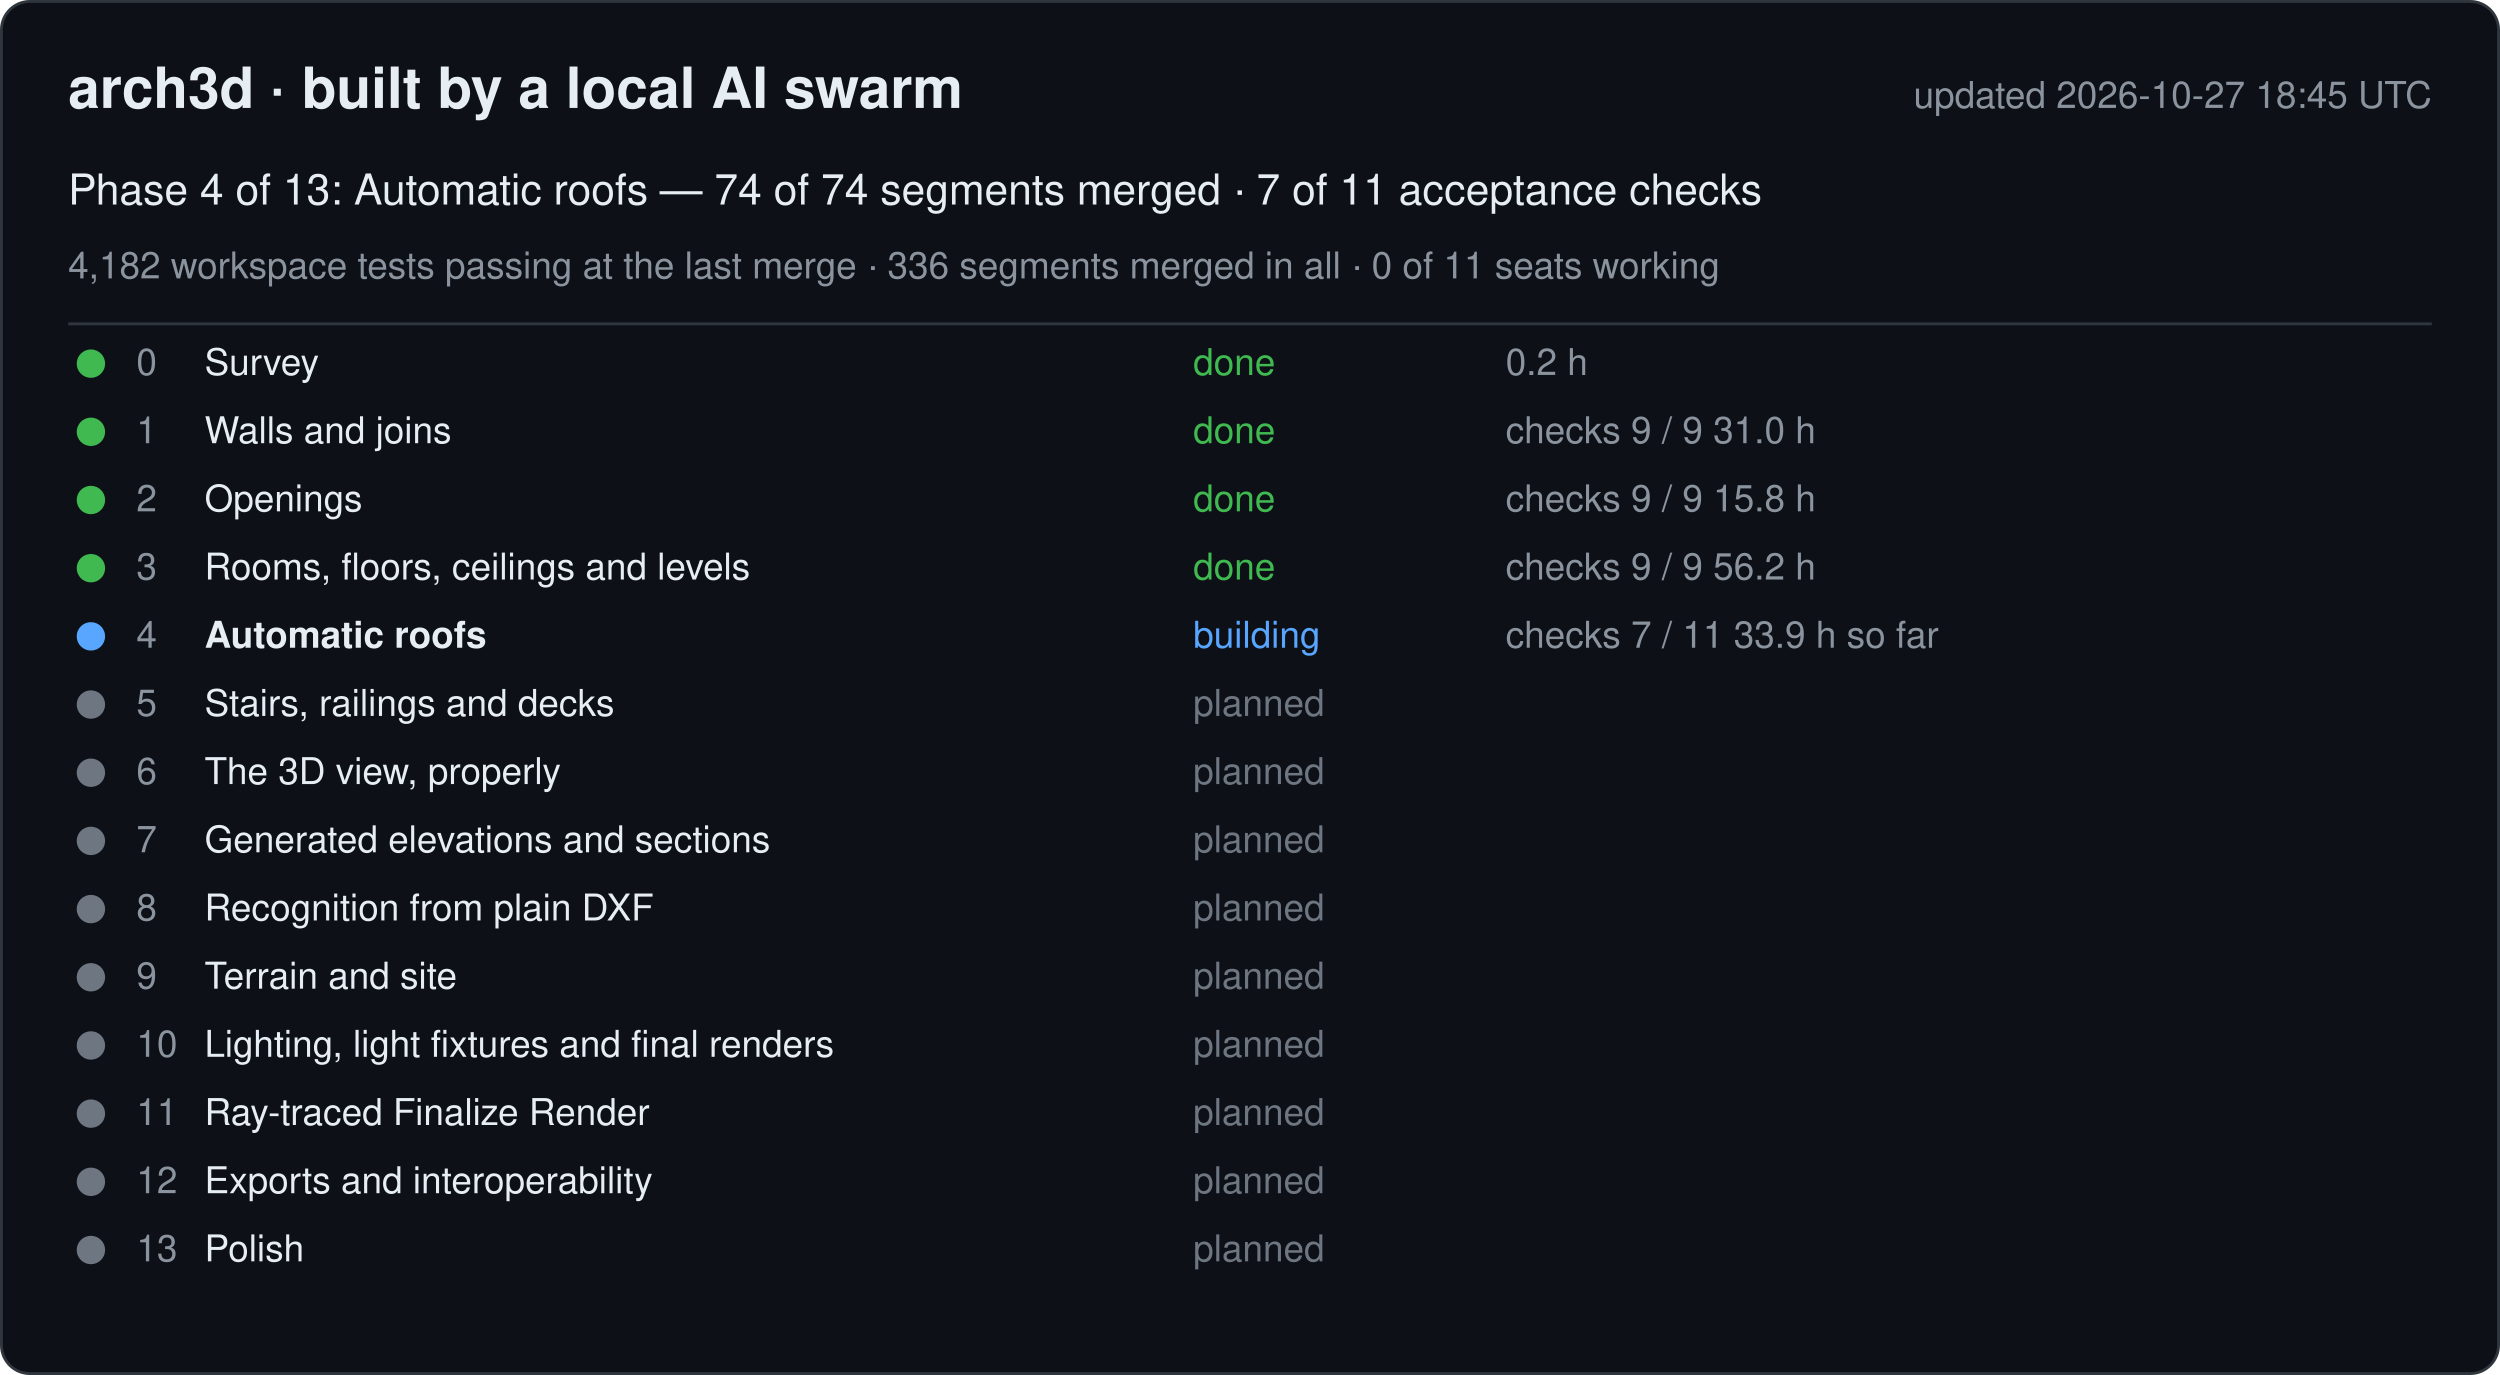
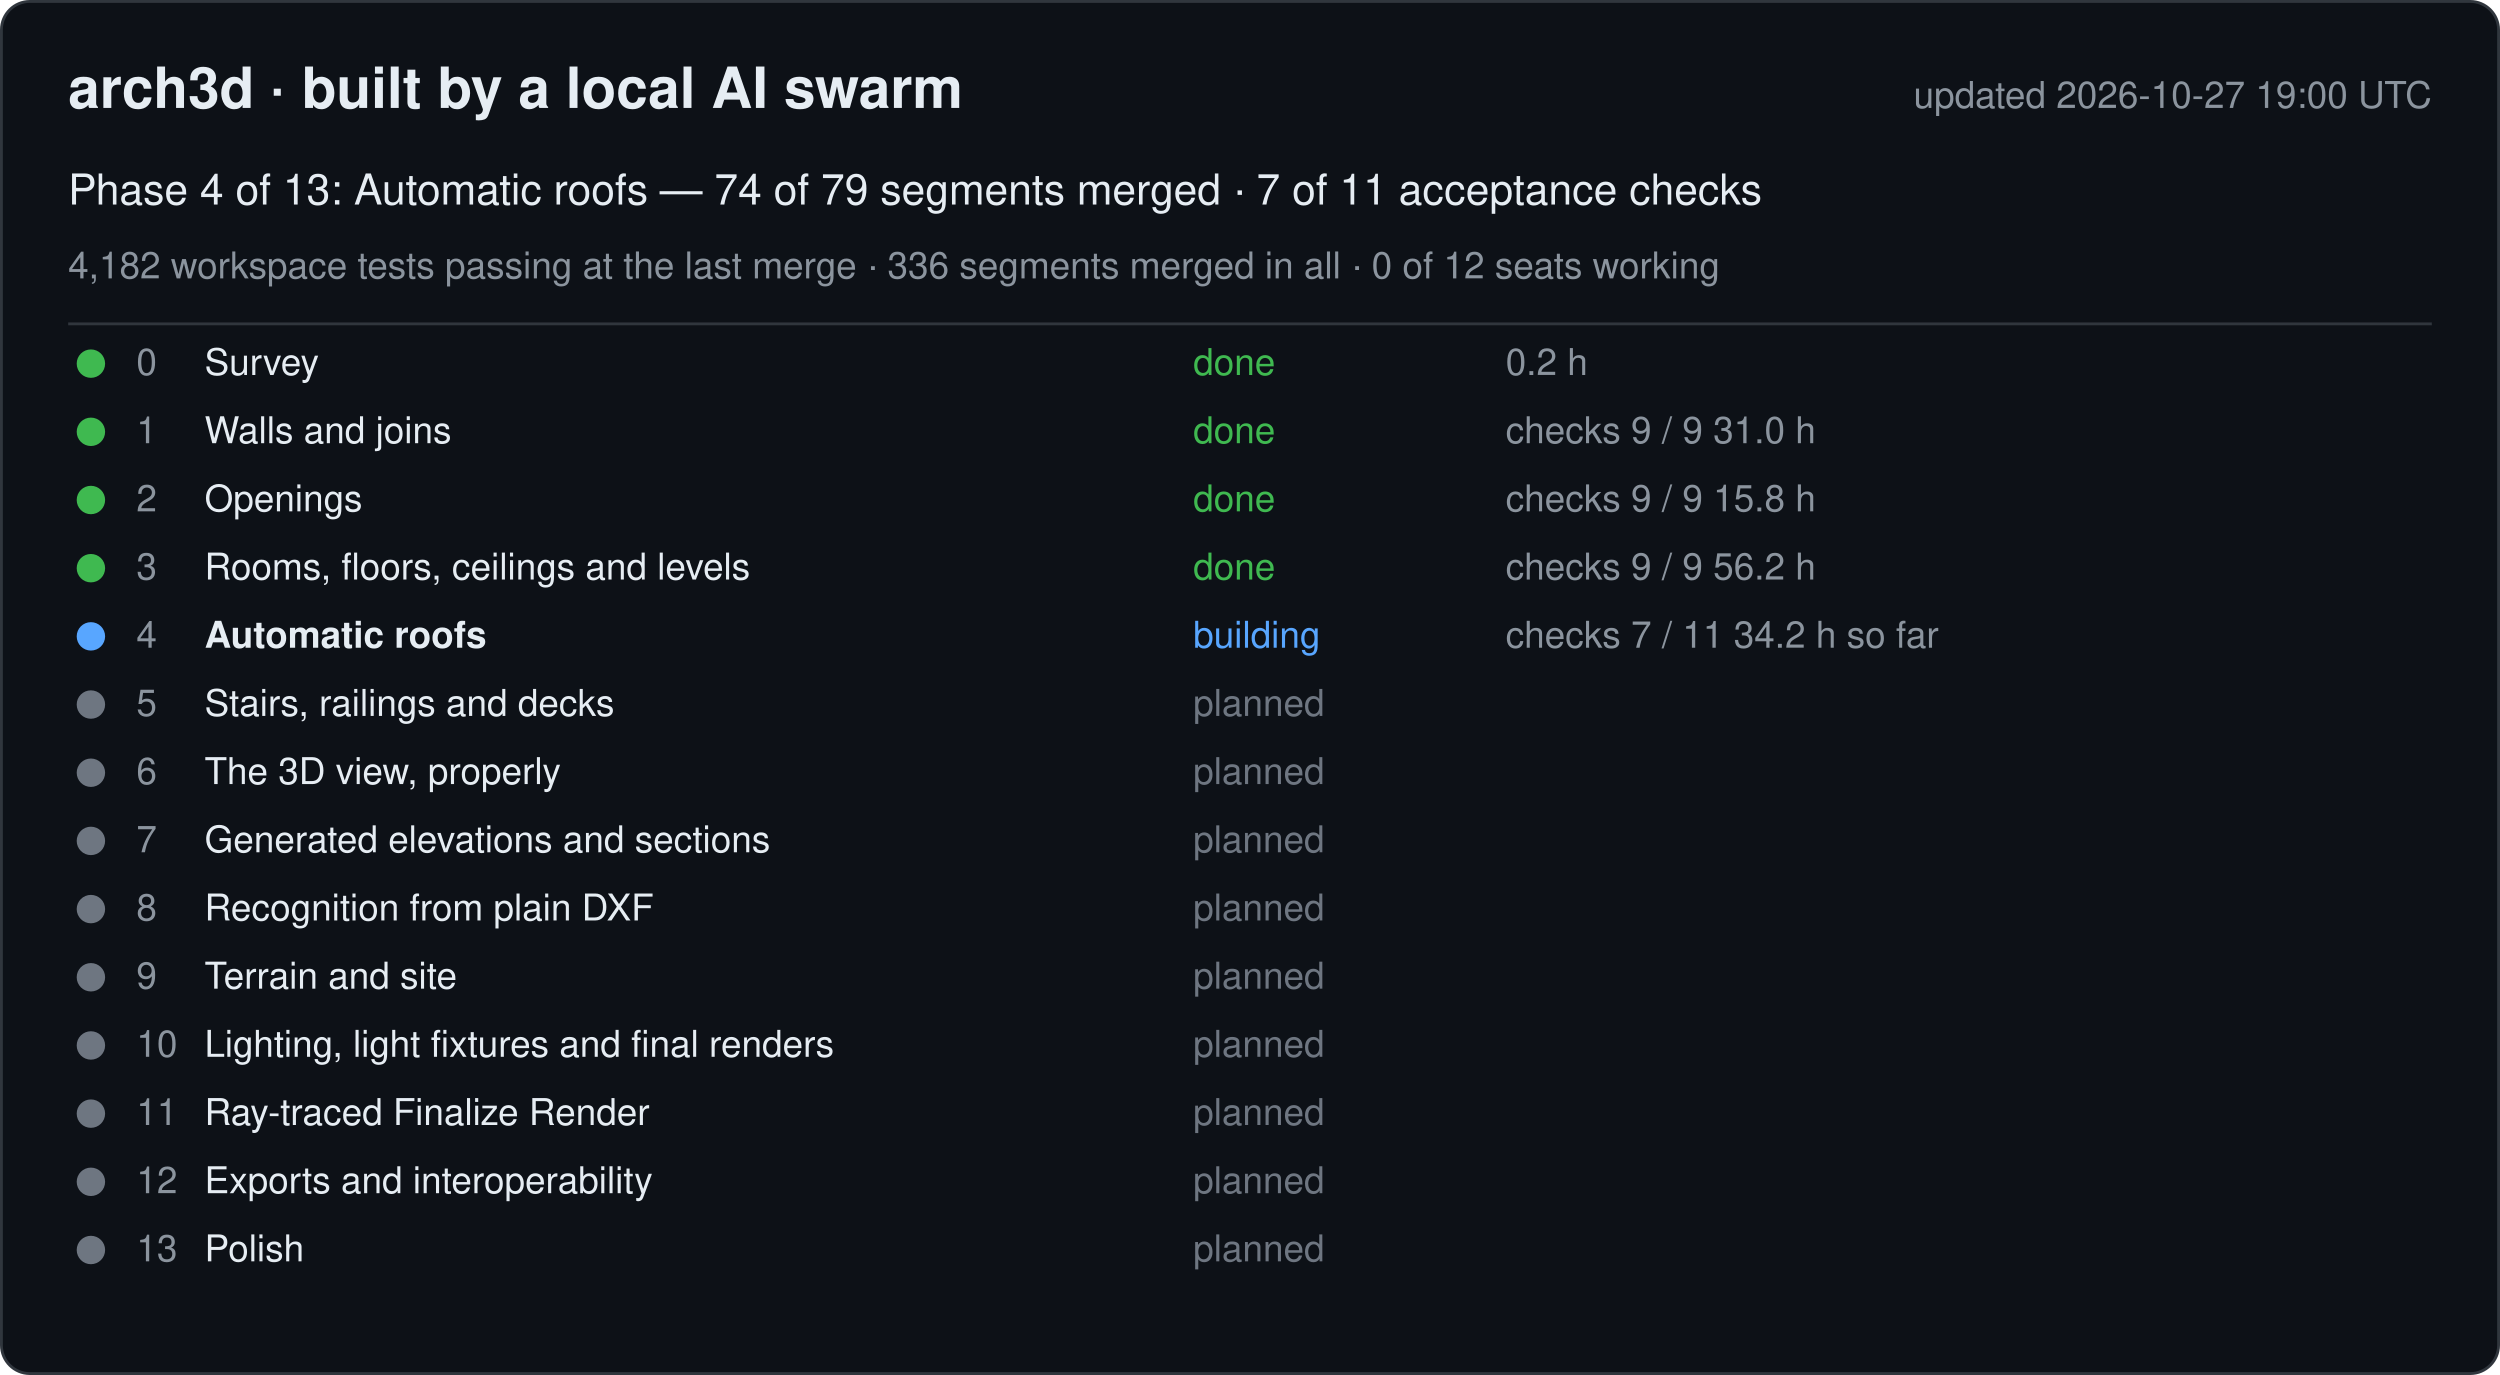
<svg xmlns="http://www.w3.org/2000/svg" width="880" height="484" viewBox="0 0 880 484" font-family="-apple-system, Segoe UI, Helvetica, Arial, sans-serif">
  <rect x="0.5" y="0.5" width="879" height="483" rx="10" fill="#0d1117" stroke="#30363d" />
  <text x="24" y="38" font-size="20" font-weight="600" fill="#e6edf3">arch3d · built by a local AI swarm</text>
-   <text x="856" y="38" font-size="13" fill="#8b949e" text-anchor="end">updated 2026-10-27 18:45 UTC</text>
-   <text x="24" y="72" font-size="15" fill="#e6edf3">Phase 4 of 13: Automatic roofs — 74 of 74 segments merged · 7 of 11 acceptance checks</text>
-   <text x="24" y="98" font-size="13" fill="#8b949e">4,182 workspace tests passing at the last merge · 336 segments merged in all · 0 of 11 seats working</text>
+   <text x="856" y="38" font-size="13" fill="#8b949e" text-anchor="end">updated 2026-10-27 19:00 UTC</text>
+   <text x="24" y="72" font-size="15" fill="#e6edf3">Phase 4 of 13: Automatic roofs — 74 of 79 segments merged · 7 of 11 acceptance checks</text>
+   <text x="24" y="98" font-size="13" fill="#8b949e">4,182 workspace tests passing at the last merge · 336 segments merged in all · 0 of 12 seats working</text>
  <line x1="24" y1="114" x2="856" y2="114" stroke="#30363d" />
  <g data-phase="0">
    <circle cx="32" cy="128" r="5" fill="#3fb950" />
    <text x="48" y="132" font-size="13" fill="#8b949e">0</text>
    <text x="72" y="132" font-size="13" fill="#e6edf3">Survey</text>
    <text x="420" y="132" font-size="13" fill="#3fb950">done</text>
    <text x="530" y="132" font-size="13" fill="#8b949e">0.2 h</text>
  </g>
  <g data-phase="1">
    <circle cx="32" cy="152" r="5" fill="#3fb950" />
    <text x="48" y="156" font-size="13" fill="#8b949e">1</text>
    <text x="72" y="156" font-size="13" fill="#e6edf3">Walls and joins</text>
    <text x="420" y="156" font-size="13" fill="#3fb950">done</text>
    <text x="530" y="156" font-size="13" fill="#8b949e">checks 9 / 9   31.0 h</text>
  </g>
  <g data-phase="2">
    <circle cx="32" cy="176" r="5" fill="#3fb950" />
    <text x="48" y="180" font-size="13" fill="#8b949e">2</text>
    <text x="72" y="180" font-size="13" fill="#e6edf3">Openings</text>
    <text x="420" y="180" font-size="13" fill="#3fb950">done</text>
    <text x="530" y="180" font-size="13" fill="#8b949e">checks 9 / 9   15.8 h</text>
  </g>
  <g data-phase="3">
    <circle cx="32" cy="200" r="5" fill="#3fb950" />
    <text x="48" y="204" font-size="13" fill="#8b949e">3</text>
    <text x="72" y="204" font-size="13" fill="#e6edf3">Rooms, floors, ceilings and levels</text>
    <text x="420" y="204" font-size="13" fill="#3fb950">done</text>
    <text x="530" y="204" font-size="13" fill="#8b949e">checks 9 / 9   56.2 h</text>
  </g>
  <g data-phase="4">
    <circle cx="32" cy="224" r="5" fill="#58a6ff" />
    <text x="48" y="228" font-size="13" fill="#8b949e">4</text>
    <text x="72" y="228" font-size="13" fill="#e6edf3" font-weight="600">Automatic roofs</text>
    <text x="420" y="228" font-size="13" fill="#58a6ff">building</text>
-     <text x="530" y="228" font-size="13" fill="#8b949e">checks 7 / 11   33.9 h so far</text>
+     <text x="530" y="228" font-size="13" fill="#8b949e">checks 7 / 11   34.2 h so far</text>
  </g>
  <g data-phase="5">
    <circle cx="32" cy="248" r="5" fill="#6e7681" />
    <text x="48" y="252" font-size="13" fill="#8b949e">5</text>
    <text x="72" y="252" font-size="13" fill="#e6edf3">Stairs, railings and decks</text>
    <text x="420" y="252" font-size="13" fill="#6e7681">planned</text>
    <text x="530" y="252" font-size="13" fill="#8b949e" />
  </g>
  <g data-phase="6">
    <circle cx="32" cy="272" r="5" fill="#6e7681" />
    <text x="48" y="276" font-size="13" fill="#8b949e">6</text>
    <text x="72" y="276" font-size="13" fill="#e6edf3">The 3D view, properly</text>
    <text x="420" y="276" font-size="13" fill="#6e7681">planned</text>
    <text x="530" y="276" font-size="13" fill="#8b949e" />
  </g>
  <g data-phase="7">
    <circle cx="32" cy="296" r="5" fill="#6e7681" />
    <text x="48" y="300" font-size="13" fill="#8b949e">7</text>
    <text x="72" y="300" font-size="13" fill="#e6edf3">Generated elevations and sections</text>
    <text x="420" y="300" font-size="13" fill="#6e7681">planned</text>
    <text x="530" y="300" font-size="13" fill="#8b949e" />
  </g>
  <g data-phase="8">
    <circle cx="32" cy="320" r="5" fill="#6e7681" />
    <text x="48" y="324" font-size="13" fill="#8b949e">8</text>
    <text x="72" y="324" font-size="13" fill="#e6edf3">Recognition from plain DXF</text>
    <text x="420" y="324" font-size="13" fill="#6e7681">planned</text>
    <text x="530" y="324" font-size="13" fill="#8b949e" />
  </g>
  <g data-phase="9">
    <circle cx="32" cy="344" r="5" fill="#6e7681" />
    <text x="48" y="348" font-size="13" fill="#8b949e">9</text>
    <text x="72" y="348" font-size="13" fill="#e6edf3">Terrain and site</text>
    <text x="420" y="348" font-size="13" fill="#6e7681">planned</text>
    <text x="530" y="348" font-size="13" fill="#8b949e" />
  </g>
  <g data-phase="10">
    <circle cx="32" cy="368" r="5" fill="#6e7681" />
    <text x="48" y="372" font-size="13" fill="#8b949e">10</text>
    <text x="72" y="372" font-size="13" fill="#e6edf3">Lighting, light fixtures and final renders</text>
    <text x="420" y="372" font-size="13" fill="#6e7681">planned</text>
    <text x="530" y="372" font-size="13" fill="#8b949e" />
  </g>
  <g data-phase="11">
    <circle cx="32" cy="392" r="5" fill="#6e7681" />
    <text x="48" y="396" font-size="13" fill="#8b949e">11</text>
    <text x="72" y="396" font-size="13" fill="#e6edf3">Ray-traced Finalize Render</text>
    <text x="420" y="396" font-size="13" fill="#6e7681">planned</text>
    <text x="530" y="396" font-size="13" fill="#8b949e" />
  </g>
  <g data-phase="12">
    <circle cx="32" cy="416" r="5" fill="#6e7681" />
    <text x="48" y="420" font-size="13" fill="#8b949e">12</text>
    <text x="72" y="420" font-size="13" fill="#e6edf3">Exports and interoperability</text>
    <text x="420" y="420" font-size="13" fill="#6e7681">planned</text>
    <text x="530" y="420" font-size="13" fill="#8b949e" />
  </g>
  <g data-phase="13">
    <circle cx="32" cy="440" r="5" fill="#6e7681" />
    <text x="48" y="444" font-size="13" fill="#8b949e">13</text>
    <text x="72" y="444" font-size="13" fill="#e6edf3">Polish</text>
    <text x="420" y="444" font-size="13" fill="#6e7681">planned</text>
    <text x="530" y="444" font-size="13" fill="#8b949e" />
  </g>
</svg>
